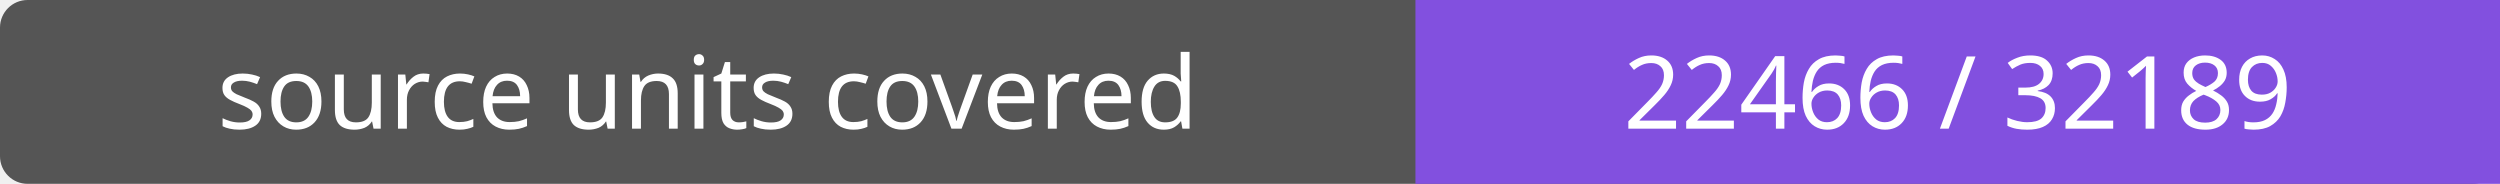
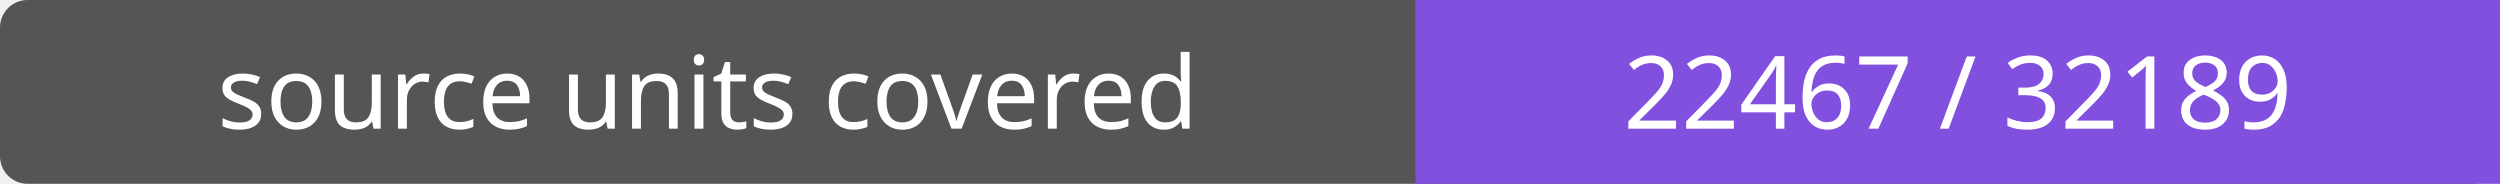
- <svg xmlns="http://www.w3.org/2000/svg" width="272" height="20" role="img" aria-label="source units covered: 22466 / 32189">
+ <svg xmlns="http://www.w3.org/2000/svg" width="272" height="20" role="img" aria-label="source units covered: 22467 / 32189">
  <rect width="272" height="20" rx="3" fill="#555" />
  <path fill="#8250df" d="M154 0h118v20H154z" />
  <g fill="#fff" text-anchor="middle" font-family="Verdana,sans-serif" font-size="11">
    <text x="77.0" y="14">source units covered</text>
-     <text x="213.0" y="14">22466 / 32189</text>
+     <text x="213.0" y="14">22467 / 32189</text>
  </g>
</svg>
